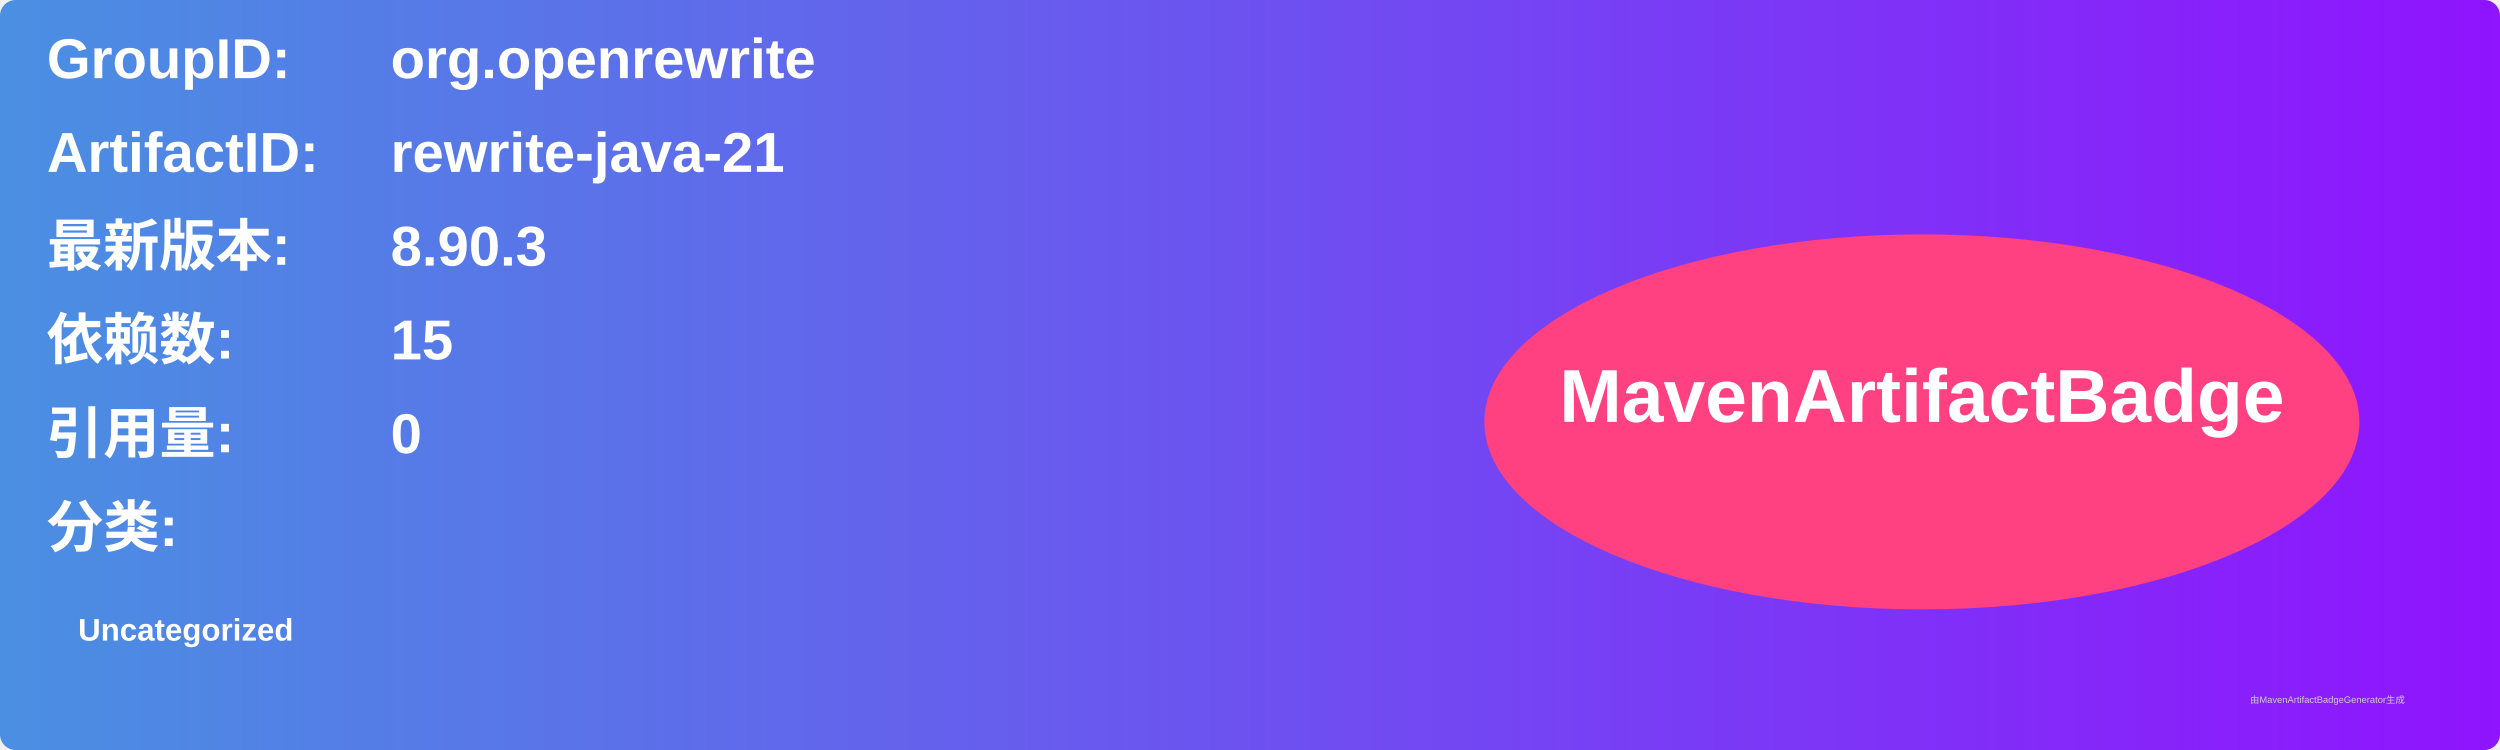
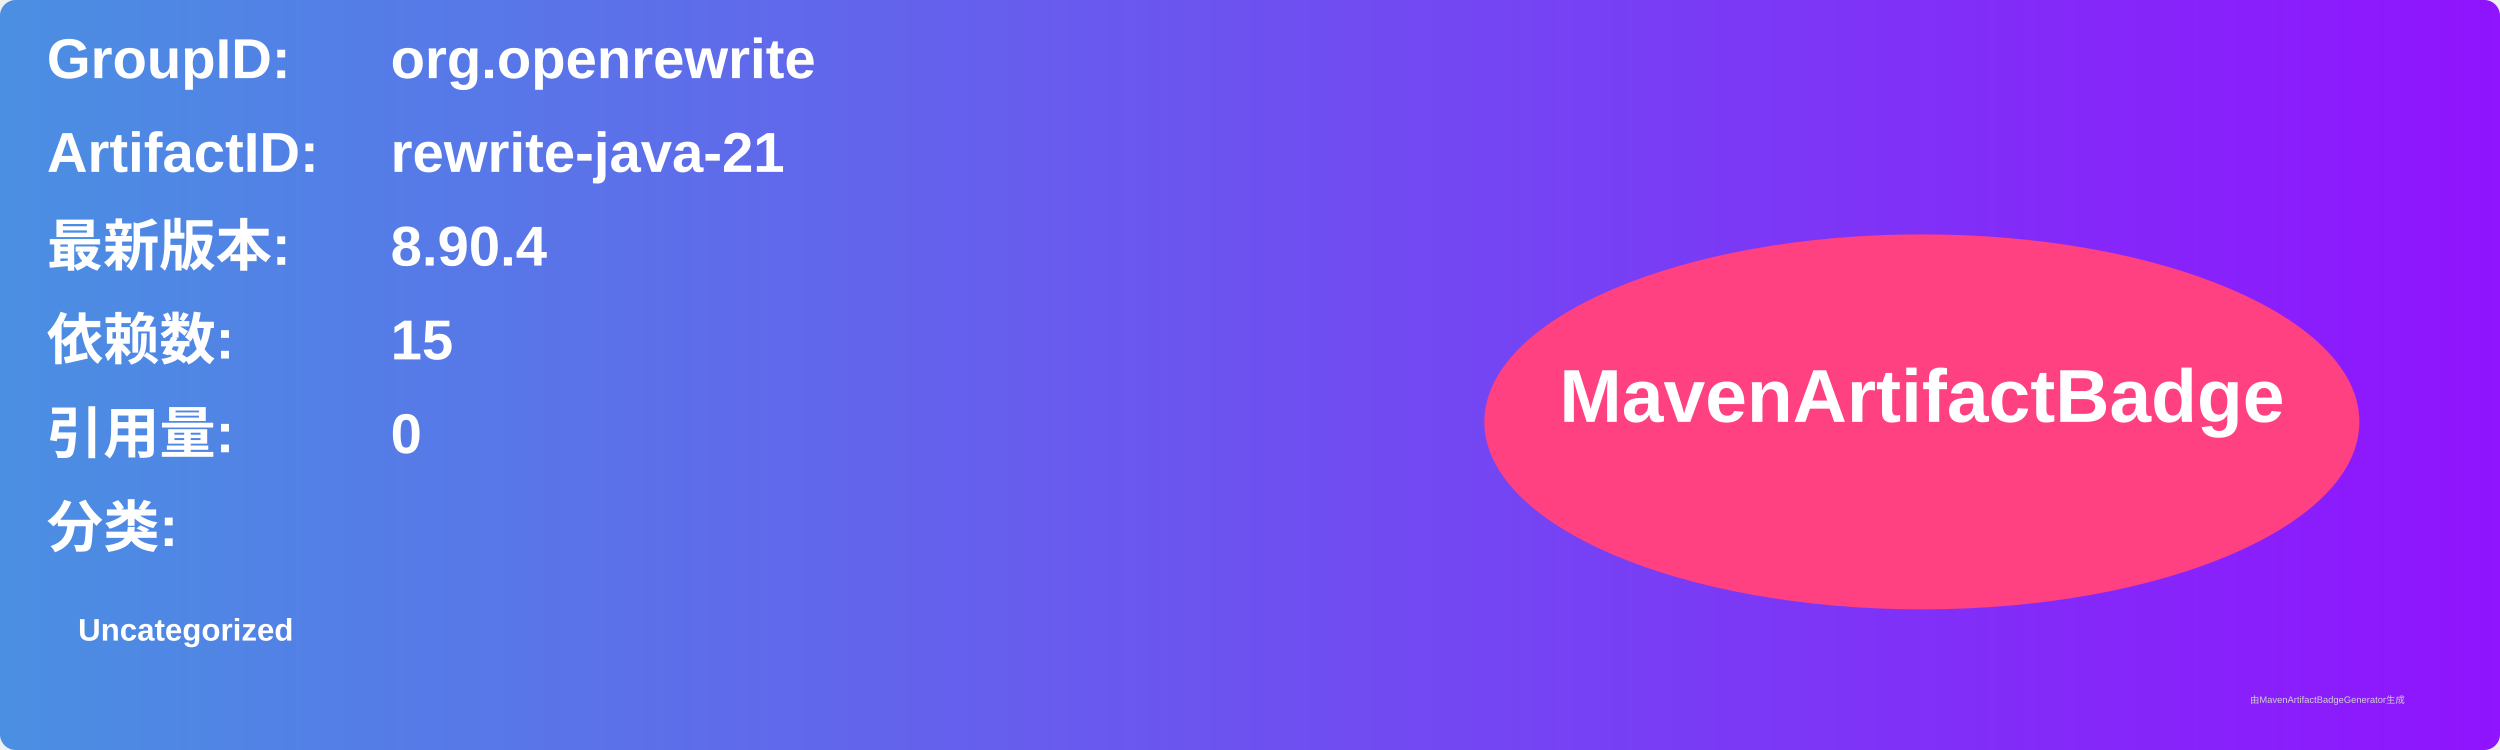
<svg xmlns="http://www.w3.org/2000/svg" width="800" height="240" viewBox="0 0 800 240">
  <linearGradient id="grad" x1="0%" y1="0%" x2="100%" y2="0%">
    <stop offset="0%" stop-color="#4a90e2" />
    <stop offset="100%" stop-color="#9013fe" />
  </linearGradient>
  <rect width="100%" height="100%" rx="5" ry="5" fill="url(#grad)" />
  <g transform="translate(15, 15)">
    <text x="0" y="10" font-family="Arial" font-size="18" fill="white" font-weight="bold" width="260">GroupID:</text>
    <text x="110" y="10" font-family="Arial" font-size="18" fill="white" font-weight="bold" width="460">org.openrewrite</text>
    <text x="0" y="40" font-family="Arial" font-size="18" fill="white" font-weight="bold" width="260">ArtifactID:</text>
    <text x="110" y="40" font-family="Arial" font-size="18" fill="white" font-weight="bold" width="460">rewrite-java-21</text>
    <text x="0" y="70" font-family="Arial" font-size="18" fill="white" font-weight="bold">最新版本:</text>
    <text x="110" y="70" font-family="Arial" font-size="18" fill="white" font-weight="bold">
-       <tspan font-weight="bold">8.90.3</tspan>
+       <tspan font-weight="bold">8.90.4</tspan>
    </text>
    <text x="0" y="100" font-family="Arial" font-size="18" fill="white" font-weight="bold">依赖数: </text>
    <text x="110" y="100" font-family="Arial" font-size="18" fill="white">
      <tspan font-weight="bold">15</tspan>
    </text>
    <text x="0" y="130" font-family="Arial" font-size="18" fill="white" font-weight="bold">引用量: </text>
    <text x="110" y="130" font-family="Arial" font-size="18" fill="white">
      <tspan font-weight="bold">0</tspan>
    </text>
    <text x="0" y="160" font-family="Arial" font-size="18" fill="white" font-weight="bold">分类:</text>
    <text x="10" y="190" font-family="Arial" font-size="10" fill="white">
      <tspan font-weight="bold">Uncategorized</tspan>
    </text>
    <ellipse cx="600" cy="120" rx="140" ry="60" fill="#ff4081" />
    <text x="600" y="120" text-anchor="middle" font-family="Arial" font-size="24" fill="white" font-weight="bold">MavenArtifactBadge</text>
  </g>
  <text x="720" y="225" font-family="Arial" font-size="3" fill="#d0d0d0">由MavenArtifactBadgeGenerator生成</text>
</svg>
